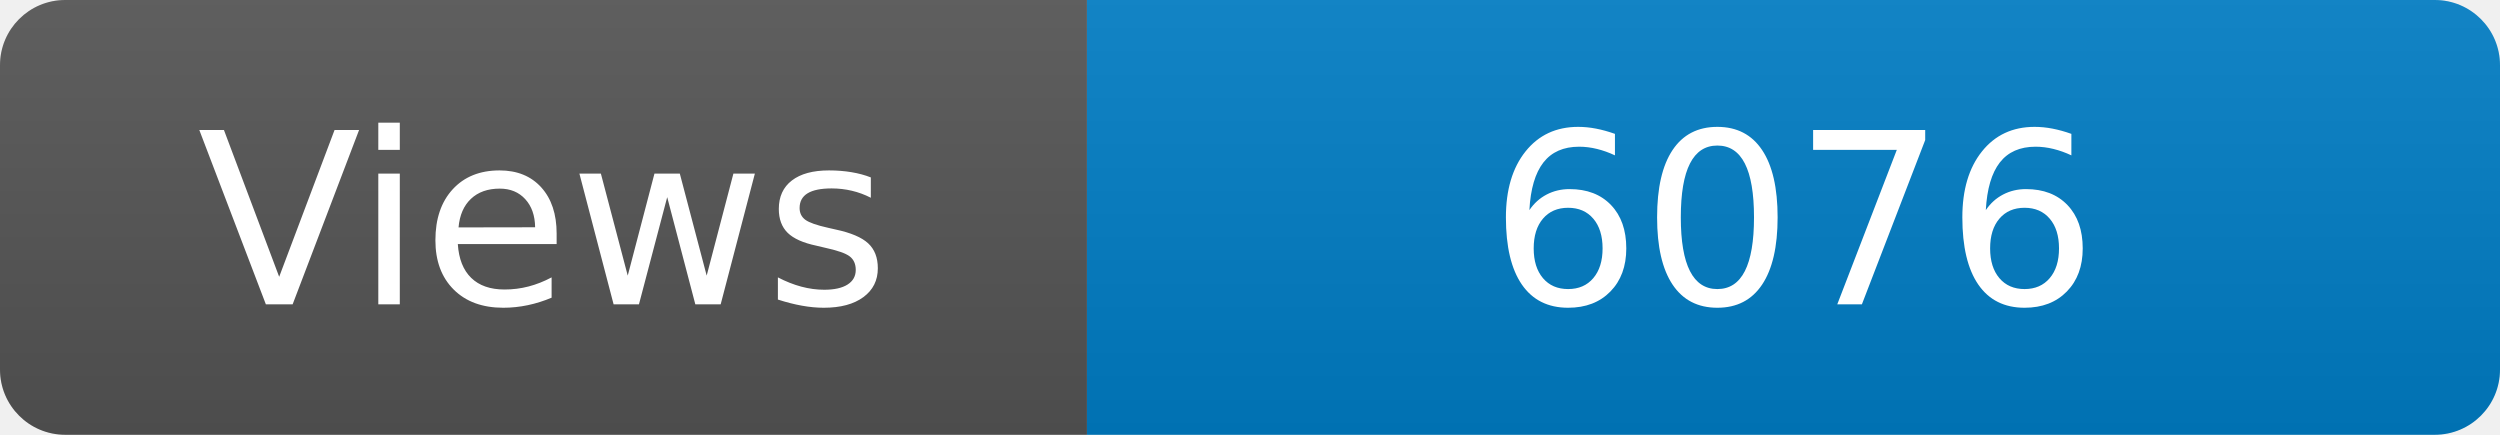
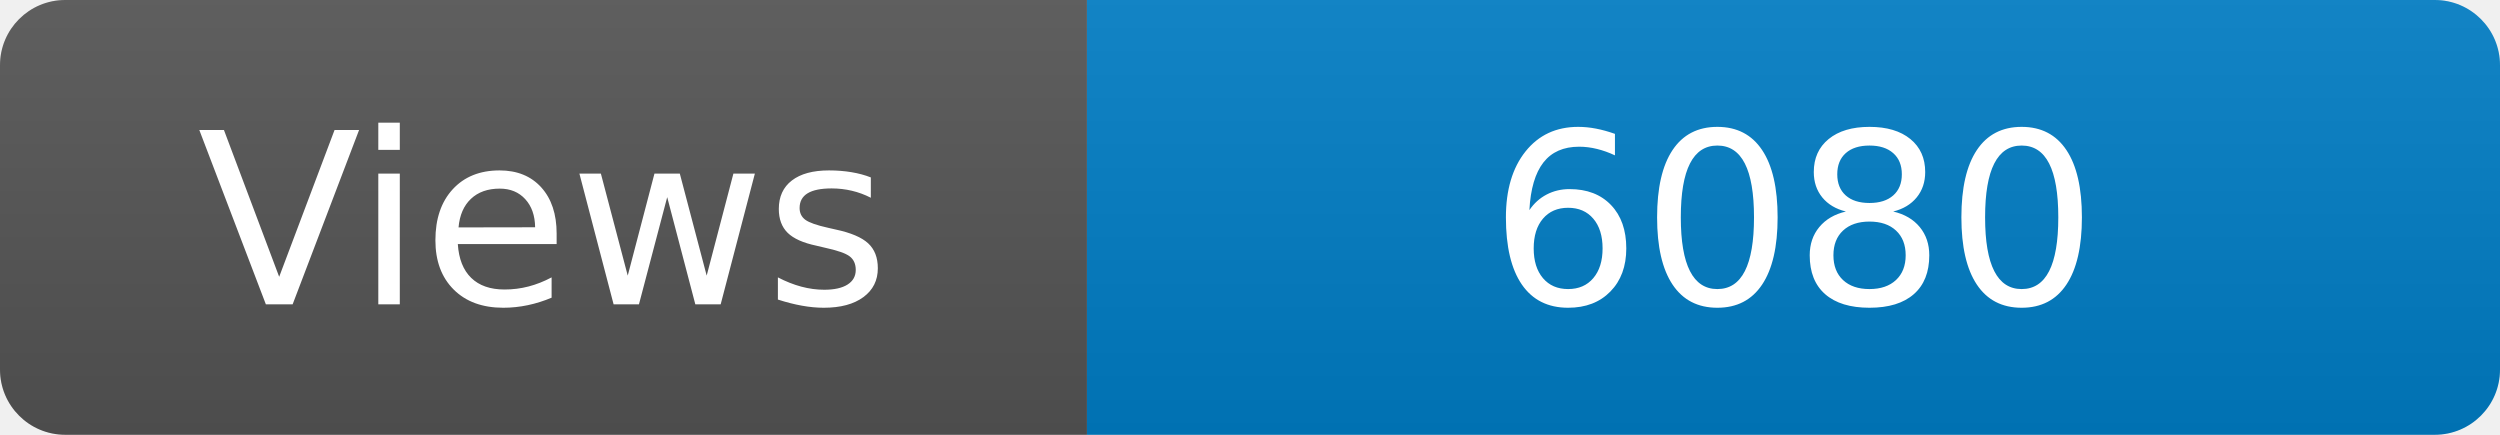
<svg xmlns="http://www.w3.org/2000/svg" width="115" height="20" role="img" aria-label="Maintained?: yes">
  <linearGradient id="s" x2="0" y2="100%">
    <stop offset="0" stop-color="#bbb" stop-opacity=".1" />
    <stop offset="1" stop-opacity=".1" />
  </linearGradient>
  <clipPath id="r">
    <rect width="115" height="20" rx="3" fill="#fff" />
  </clipPath>
  <g clip-path="url(#r)">
    <rect width="50" height="20" fill="#555" />
    <rect x="50" width="160" height="20" fill="#007ec6" />
    <rect width="115" height="20" fill="url(#s)" />
  </g>
  <g fill="#fff" text-anchor="middle" font-family="Verdana,Geneva,DejaVu Sans,sans-serif" font-size="110">
    <text x="250" y="140" transform="scale(.1)" fill="#fff">Views</text>
-     <text x="825" y="140" transform="scale(.1)" fill="#fff">6076</text>
+     <text x="825" y="140" transform="scale(.1)" fill="#fff">6080</text>
  </g>
</svg>
